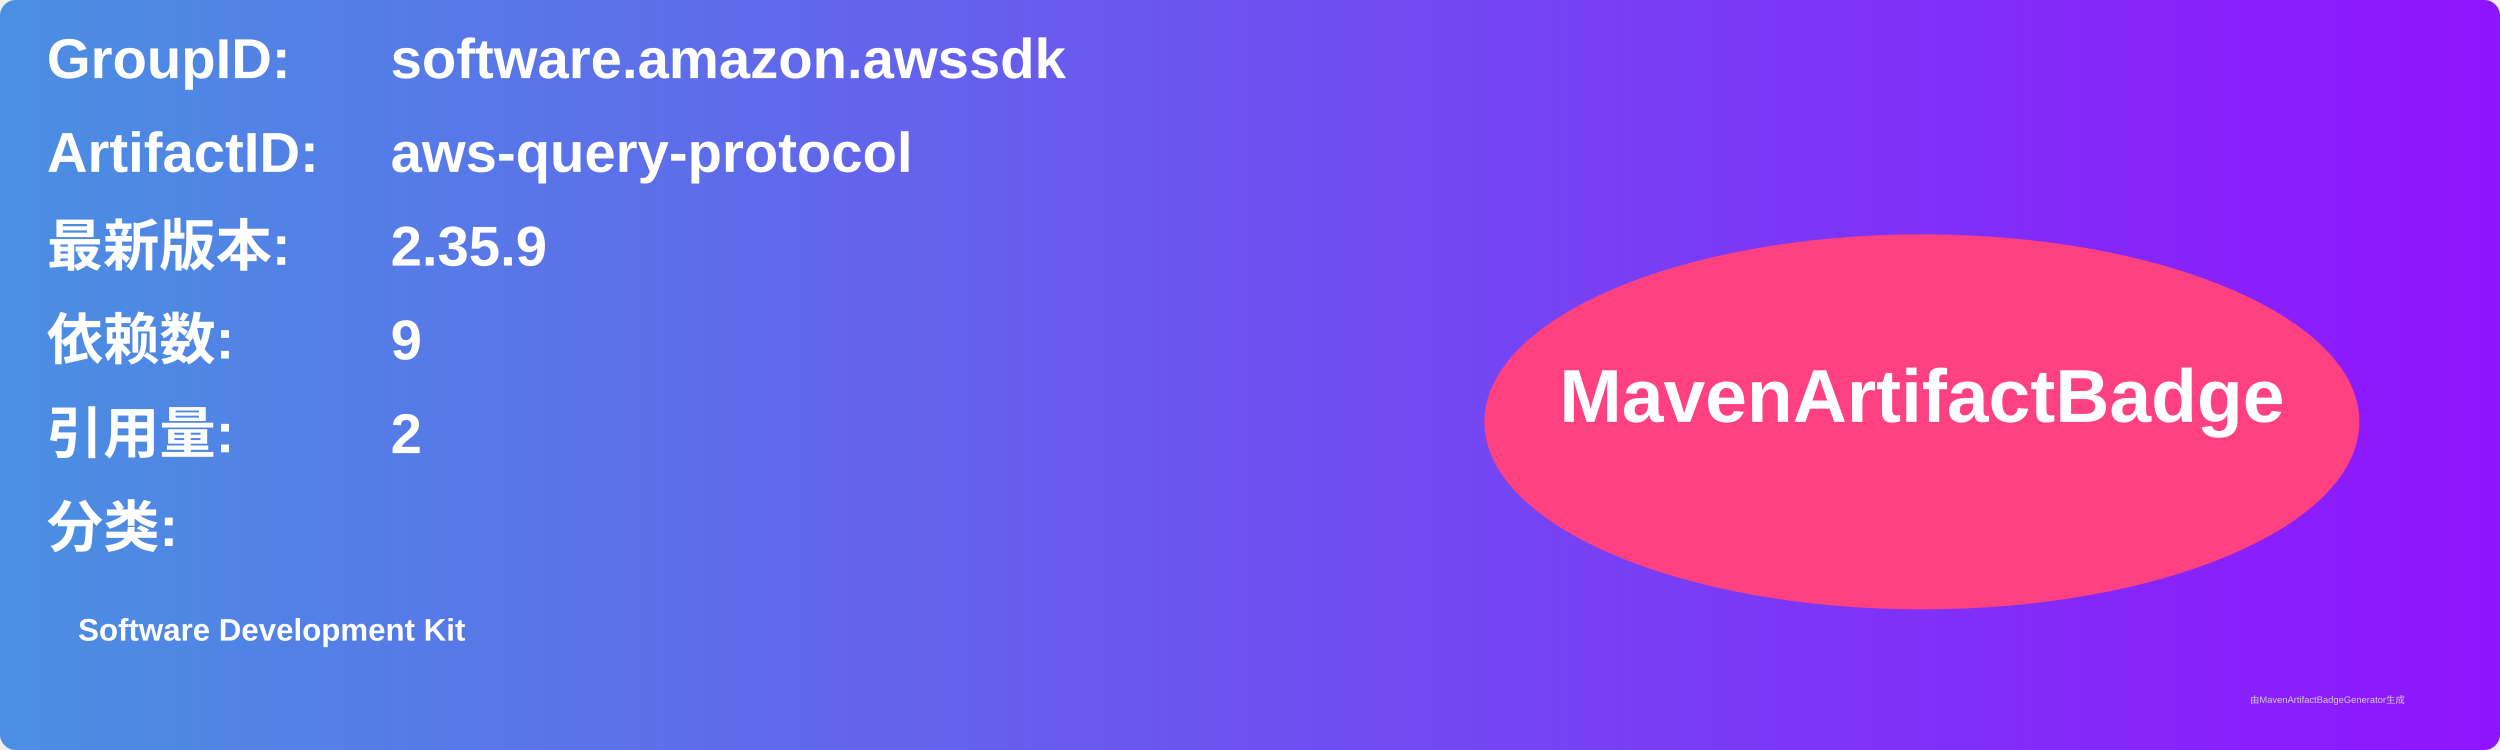
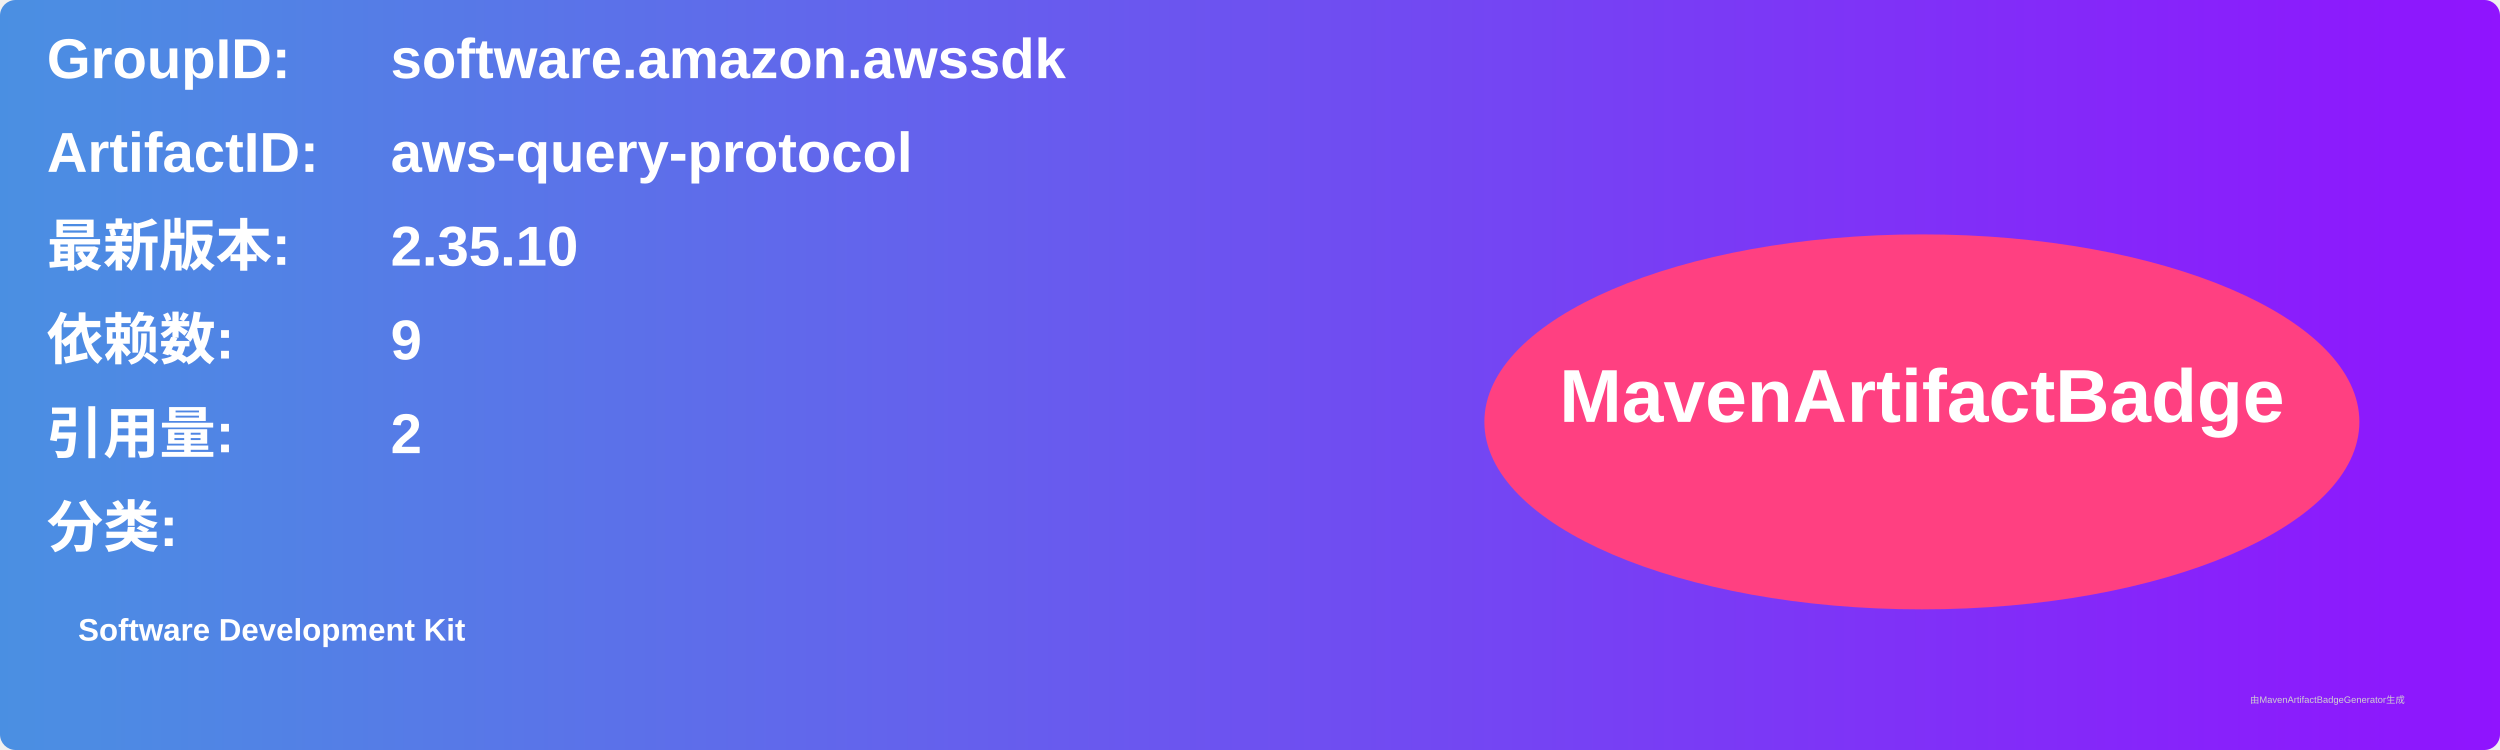
<svg xmlns="http://www.w3.org/2000/svg" width="800" height="240" viewBox="0 0 800 240">
  <linearGradient id="grad" x1="0%" y1="0%" x2="100%" y2="0%">
    <stop offset="0%" stop-color="#4a90e2" />
    <stop offset="100%" stop-color="#9013fe" />
  </linearGradient>
  <rect width="100%" height="100%" rx="5" ry="5" fill="url(#grad)" />
  <g transform="translate(15, 15)">
    <text x="0" y="10" font-family="Arial" font-size="18" fill="white" font-weight="bold" width="260">GroupID:</text>
    <text x="110" y="10" font-family="Arial" font-size="18" fill="white" font-weight="bold" width="460">software.amazon.awssdk</text>
    <text x="0" y="40" font-family="Arial" font-size="18" fill="white" font-weight="bold" width="260">ArtifactID:</text>
    <text x="110" y="40" font-family="Arial" font-size="18" fill="white" font-weight="bold" width="460">aws-query-protocol</text>
    <text x="0" y="70" font-family="Arial" font-size="18" fill="white" font-weight="bold">最新版本:</text>
    <text x="110" y="70" font-family="Arial" font-size="18" fill="white" font-weight="bold">
-       <tspan font-weight="bold">2.35.9</tspan>
+       <tspan font-weight="bold">2.35.10</tspan>
    </text>
    <text x="0" y="100" font-family="Arial" font-size="18" fill="white" font-weight="bold">依赖数: </text>
    <text x="110" y="100" font-family="Arial" font-size="18" fill="white">
      <tspan font-weight="bold">9</tspan>
    </text>
    <text x="0" y="130" font-family="Arial" font-size="18" fill="white" font-weight="bold">引用量: </text>
    <text x="110" y="130" font-family="Arial" font-size="18" fill="white">
      <tspan font-weight="bold">2</tspan>
    </text>
    <text x="0" y="160" font-family="Arial" font-size="18" fill="white" font-weight="bold">分类:</text>
    <text x="10" y="190" font-family="Arial" font-size="10" fill="white">
      <tspan font-weight="bold">Software Development Kit</tspan>
    </text>
    <ellipse cx="600" cy="120" rx="140" ry="60" fill="#ff4081" />
    <text x="600" y="120" text-anchor="middle" font-family="Arial" font-size="24" fill="white" font-weight="bold">MavenArtifactBadge</text>
  </g>
  <text x="720" y="225" font-family="Arial" font-size="3" fill="#d0d0d0">由MavenArtifactBadgeGenerator生成</text>
</svg>
